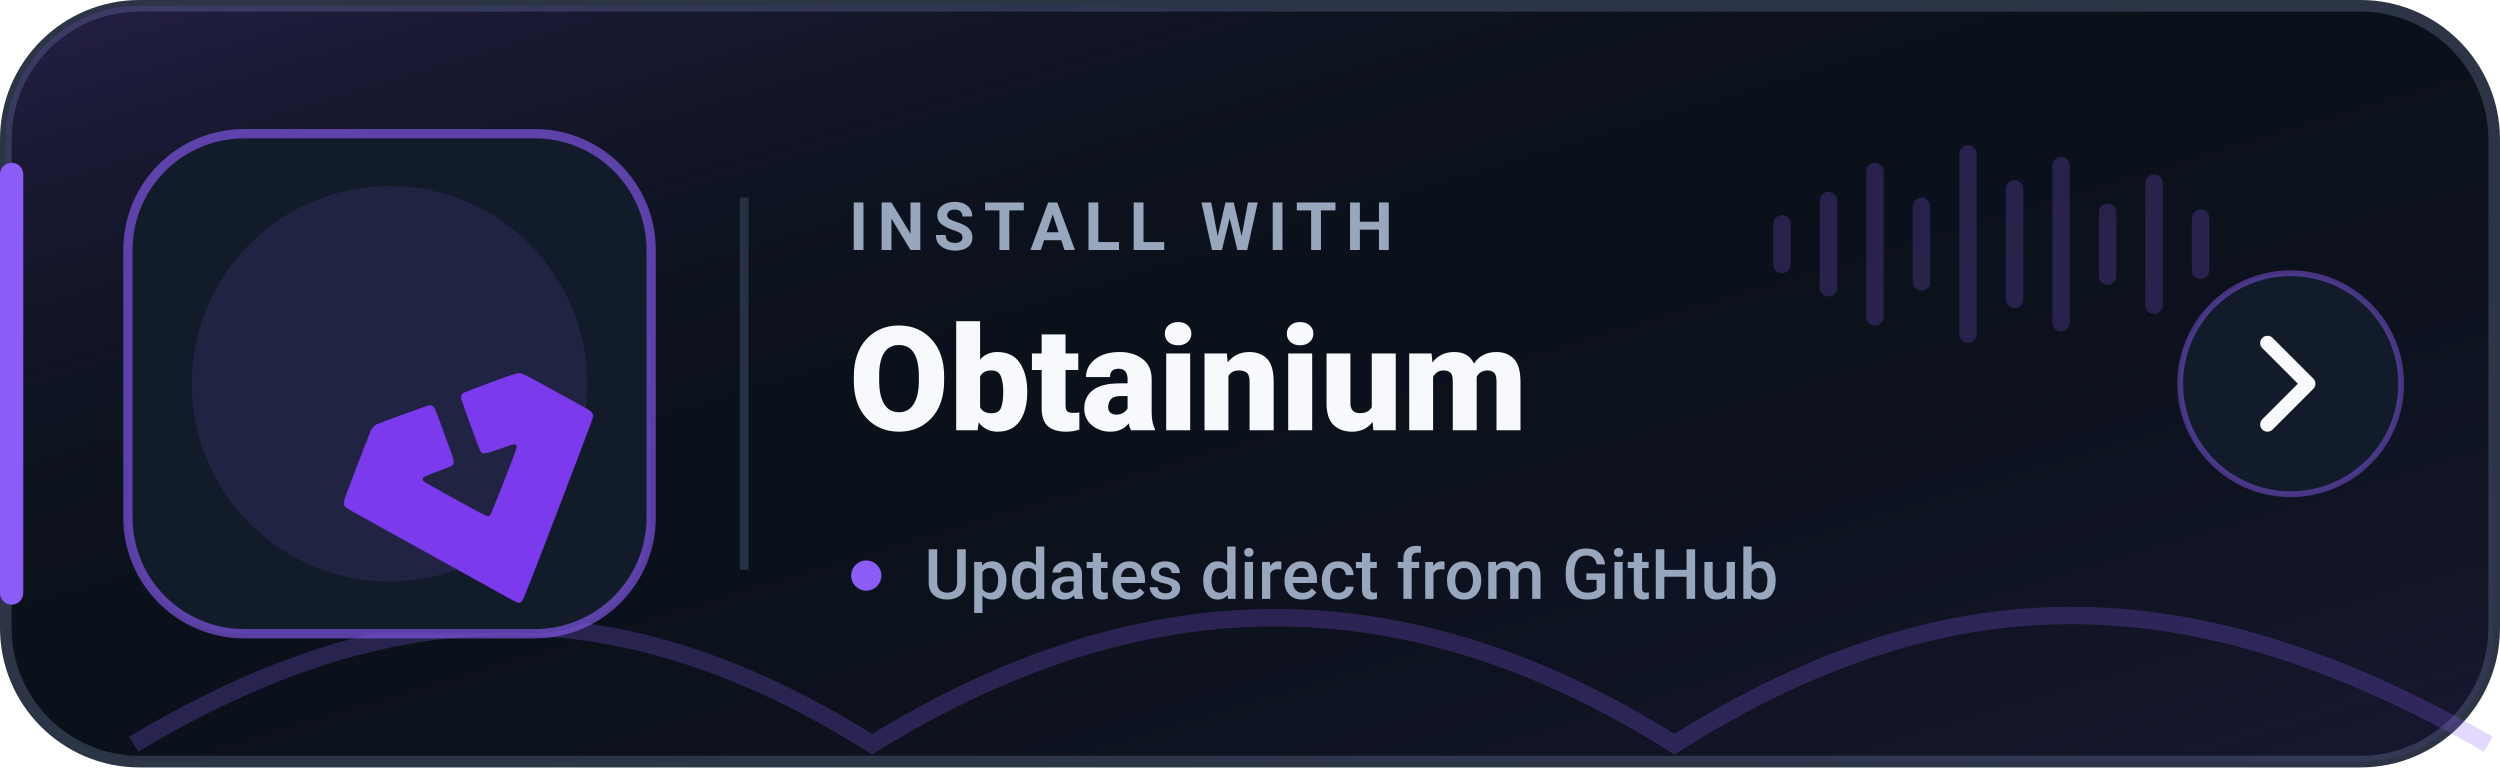
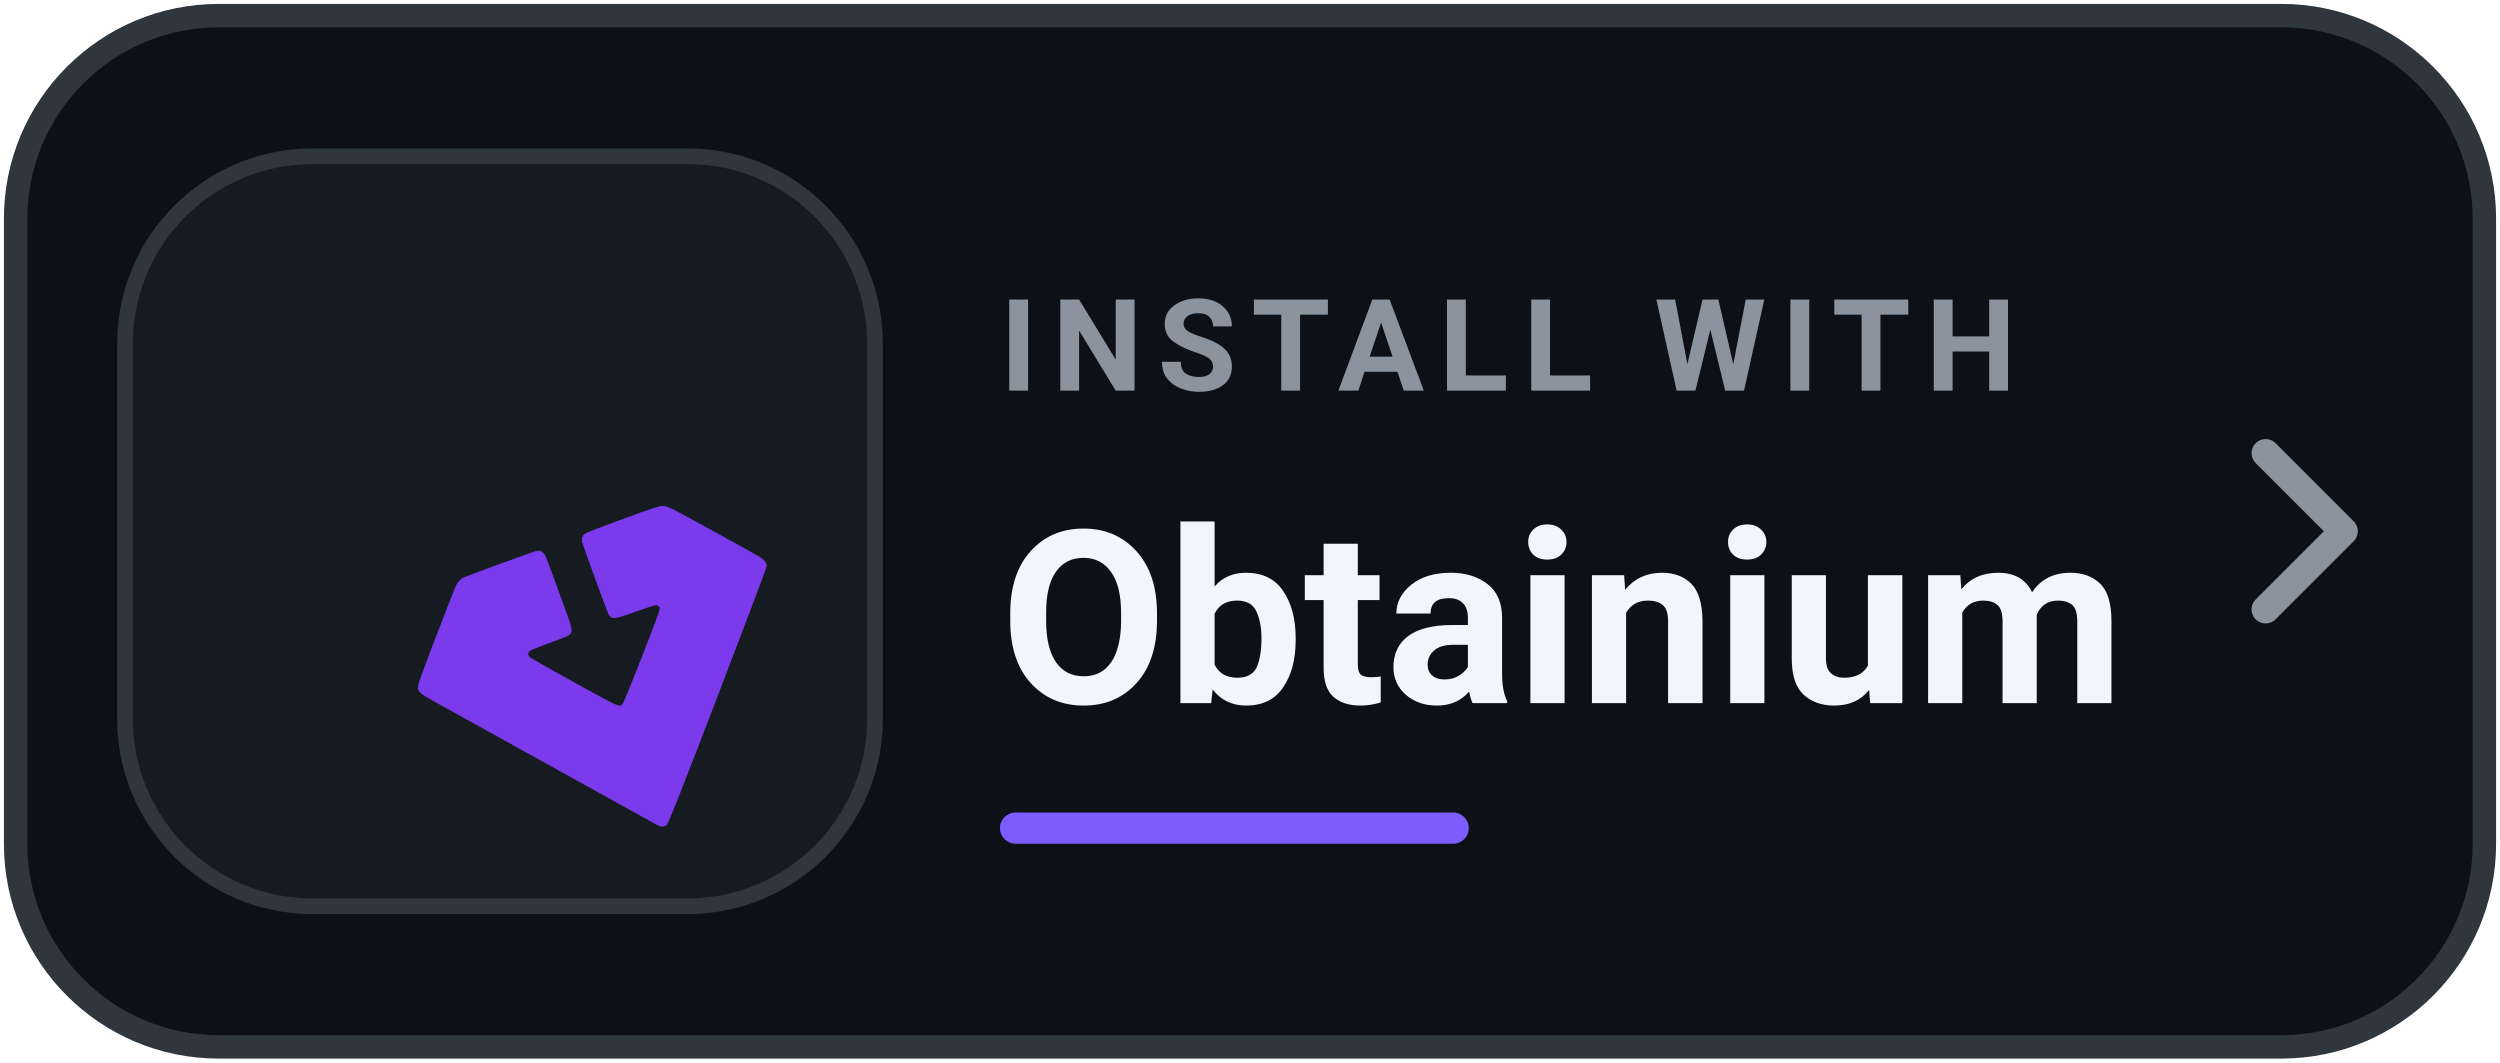
- <svg xmlns="http://www.w3.org/2000/svg" width="430" height="132" viewBox="0 0 430 132" role="img" aria-label="Install Levyra with Obtainium">
-   <defs>
-     <linearGradient id="surface" x1="0" y1="0" x2="1" y2="1">
-       <stop offset="0%" stop-color="#8B5CF6" stop-opacity="0.20" />
-       <stop offset="45%" stop-color="#0B111B" stop-opacity="0" />
-       <stop offset="100%" stop-color="#8B5CF6" stop-opacity="0.10" />
-     </linearGradient>
-   </defs>
-   <rect x="1" y="1" width="428" height="130" rx="23" fill="#0B111B" stroke="#2B3546" stroke-width="2" />
-   <rect x="1" y="1" width="428" height="130" rx="23" fill="url(#surface)" />
-   <path d="M2 30v72" stroke="#8B5CF6" stroke-width="4" stroke-linecap="round" />
-   <path d="M23 128c45-27 84-27 127 0 47-29 92-29 138 0 49-31 91-28 140 0" fill="none" stroke="#8B5CF6" stroke-opacity=".24" stroke-width="3" />
-   <rect x="22" y="23" width="90" height="86" rx="20" fill="#121B2A" stroke="#8B5CF6" stroke-opacity=".62" stroke-width="1.6" />
-   <circle cx="67" cy="66" r="34" fill="#8B5CF6" opacity=".12" />
-   <g transform="translate(11 4) scale(1.48)">
-     <g transform="translate(4 15.5) scale(.5)">
-       <g transform="translate(17.15 4.68)">
-         <g transform="translate(-30.39437,-54.68043)">
-           <path fill="#7C3AED" stroke="#7C3AED" stroke-width="0.139" d="m 109.881,153.226 c -0.731,-0.388 -5.007,-2.757 -25.032,-13.871 -5.573,-3.093 -10.938,-6.067 -11.923,-6.609 -2.237,-1.232 -2.581,-1.535 -2.581,-2.275 0,-0.388 0.893,-2.872 2.986,-8.307 1.642,-4.264 3.094,-8.001 3.227,-8.304 0.302,-0.69 0.79,-1.276 1.266,-1.522 0.446,-0.23 11.581,-4.297 12.148,-4.436 0.614,-0.151 1.143,0.14 1.455,0.799 0.15,0.316 0.772,1.949 1.383,3.629 0.611,1.679 1.52,4.163 2.021,5.518 1.147,3.106 1.19,3.546 0.391,4.018 -0.212,0.125 -1.589,0.665 -3.06,1.201 -1.471,0.535 -2.875,1.09 -3.12,1.232 -0.564,0.328 -0.649,0.835 -0.208,1.243 0.175,0.162 3.004,1.776 6.287,3.586 9.175,5.06 8.666,4.831 9.278,4.171 0.3,-0.324 5.781,-14.266 6.096,-15.505 0.134,-0.529 0.12,-0.603 -0.167,-0.835 -0.392,-0.317 -0.335,-0.331 -3.938,0.943 -3.569,1.262 -3.909,1.289 -4.387,0.345 -0.251,-0.496 -4.096,-11.055 -4.334,-11.904 -0.154,-0.549 0.034,-1.072 0.497,-1.375 0.192,-0.126 2.99,-1.199 6.217,-2.385 4.789,-1.76 6.008,-2.158 6.631,-2.168 0.804,-0.013 0.909,0.042 15.645,8.196 1.021,0.565 1.566,1.16 1.566,1.709 0,0.218 -3.654,9.91 -8.12,21.538 -6.298,16.399 -8.199,21.211 -8.474,21.453 -0.468,0.412 -0.851,0.394 -1.748,-0.082 z" />
+ <svg xmlns="http://www.w3.org/2000/svg" width="160" height="68" viewBox="0 0 160 68" role="img" aria-label="Install Levyra with Obtainium">
+   <rect x="1" y="1" width="158" height="66" rx="13" fill="#0D1117" stroke="#30363D" stroke-width="1.5" />
+   <rect x="8" y="10" width="48" height="48" rx="12" fill="#161B22" stroke="#30363D" />
+   <g transform="translate(-4 -1) scale(.52)">
+     <g transform="translate(11 4) scale(1.48)">
+       <g transform="translate(4 15.5) scale(.5)">
+         <g transform="translate(17.15 4.68)">
+           <g transform="translate(-30.39437,-54.68043)">
+             <path fill="#7C3AED" stroke="#7C3AED" stroke-width="0.139" d="m 109.881,153.226 c -0.731,-0.388 -5.007,-2.757 -25.032,-13.871 -5.573,-3.093 -10.938,-6.067 -11.923,-6.609 -2.237,-1.232 -2.581,-1.535 -2.581,-2.275 0,-0.388 0.893,-2.872 2.986,-8.307 1.642,-4.264 3.094,-8.001 3.227,-8.304 0.302,-0.69 0.79,-1.276 1.266,-1.522 0.446,-0.23 11.581,-4.297 12.148,-4.436 0.614,-0.151 1.143,0.14 1.455,0.799 0.15,0.316 0.772,1.949 1.383,3.629 0.611,1.679 1.52,4.163 2.021,5.518 1.147,3.106 1.19,3.546 0.391,4.018 -0.212,0.125 -1.589,0.665 -3.06,1.201 -1.471,0.535 -2.875,1.09 -3.12,1.232 -0.564,0.328 -0.649,0.835 -0.208,1.243 0.175,0.162 3.004,1.776 6.287,3.586 9.175,5.06 8.666,4.831 9.278,4.171 0.3,-0.324 5.781,-14.266 6.096,-15.505 0.134,-0.529 0.12,-0.603 -0.167,-0.835 -0.392,-0.317 -0.335,-0.331 -3.938,0.943 -3.569,1.262 -3.909,1.289 -4.387,0.345 -0.251,-0.496 -4.096,-11.055 -4.334,-11.904 -0.154,-0.549 0.034,-1.072 0.497,-1.375 0.192,-0.126 2.99,-1.199 6.217,-2.385 4.789,-1.76 6.008,-2.158 6.631,-2.168 0.804,-0.013 0.909,0.042 15.645,8.196 1.021,0.565 1.566,1.16 1.566,1.709 0,0.218 -3.654,9.91 -8.12,21.538 -6.298,16.399 -8.199,21.211 -8.474,21.453 -0.468,0.412 -0.851,0.394 -1.748,-0.082 z" />
+           </g>
        </g>
      </g>
    </g>
  </g>
-   <line x1="128" y1="34" x2="128" y2="98" stroke="#263244" stroke-width="1.5" />
-   <text x="146" y="43" fill="#98A7BD" font-family="-apple-system,BlinkMacSystemFont,'Segoe UI',Roboto,Helvetica,Arial,sans-serif" font-size="11.5" font-weight="700" letter-spacing="1.55">INSTALL WITH</text>
-   <text x="146" y="74" fill="#F7F9FC" font-family="-apple-system,BlinkMacSystemFont,'Segoe UI',Roboto,Helvetica,Arial,sans-serif" font-size="25" font-weight="800">Obtainium</text>
-   <circle cx="149" cy="99" r="2.6" fill="#8B5CF6" />
-   <text x="159" y="103" fill="#98A7BD" font-family="-apple-system,BlinkMacSystemFont,'Segoe UI',Roboto,Helvetica,Arial,sans-serif" font-size="12" font-weight="500">Updates direct from GitHub</text>
-   <g transform="translate(305 18)" fill="#8B5CF6" opacity=".22">
-     <rect x="0" y="19" width="3" height="10" rx="1.5" />
-     <rect x="8" y="15" width="3" height="18" rx="1.5" />
-     <rect x="16" y="10" width="3" height="28" rx="1.5" />
-     <rect x="24" y="16" width="3" height="16" rx="1.5" />
-     <rect x="32" y="7" width="3" height="34" rx="1.5" />
-     <rect x="40" y="13" width="3" height="22" rx="1.5" />
-     <rect x="48" y="9" width="3" height="30" rx="1.5" />
-     <rect x="56" y="17" width="3" height="14" rx="1.5" />
-     <rect x="64" y="12" width="3" height="24" rx="1.5" />
-     <rect x="72" y="18" width="3" height="12" rx="1.5" />
-   </g>
-   <circle cx="394" cy="66" r="19" fill="#121B2A" stroke="#8B5CF6" stroke-opacity=".46" />
-   <path d="m390 59 7 7-7 7" fill="none" stroke="#F7F9FC" stroke-width="2.5" stroke-linecap="round" stroke-linejoin="round" />
+   <text x="64" y="25" fill="#8B949E" font-family="-apple-system,BlinkMacSystemFont,'Segoe UI',Roboto,Helvetica,Arial,sans-serif" font-size="8.2" font-weight="700" letter-spacing=".95">INSTALL WITH</text>
+   <text x="64" y="45" fill="#F0F6FC" font-family="-apple-system,BlinkMacSystemFont,'Segoe UI',Roboto,Helvetica,Arial,sans-serif" font-size="15.5" font-weight="750">Obtainium</text>
+   <rect x="64" y="52" width="30" height="2" rx="1" fill="#7C5CFF" />
+   <path d="m145 29 5 5-5 5" fill="none" stroke="#8B949E" stroke-width="1.8" stroke-linecap="round" stroke-linejoin="round" />
</svg>
